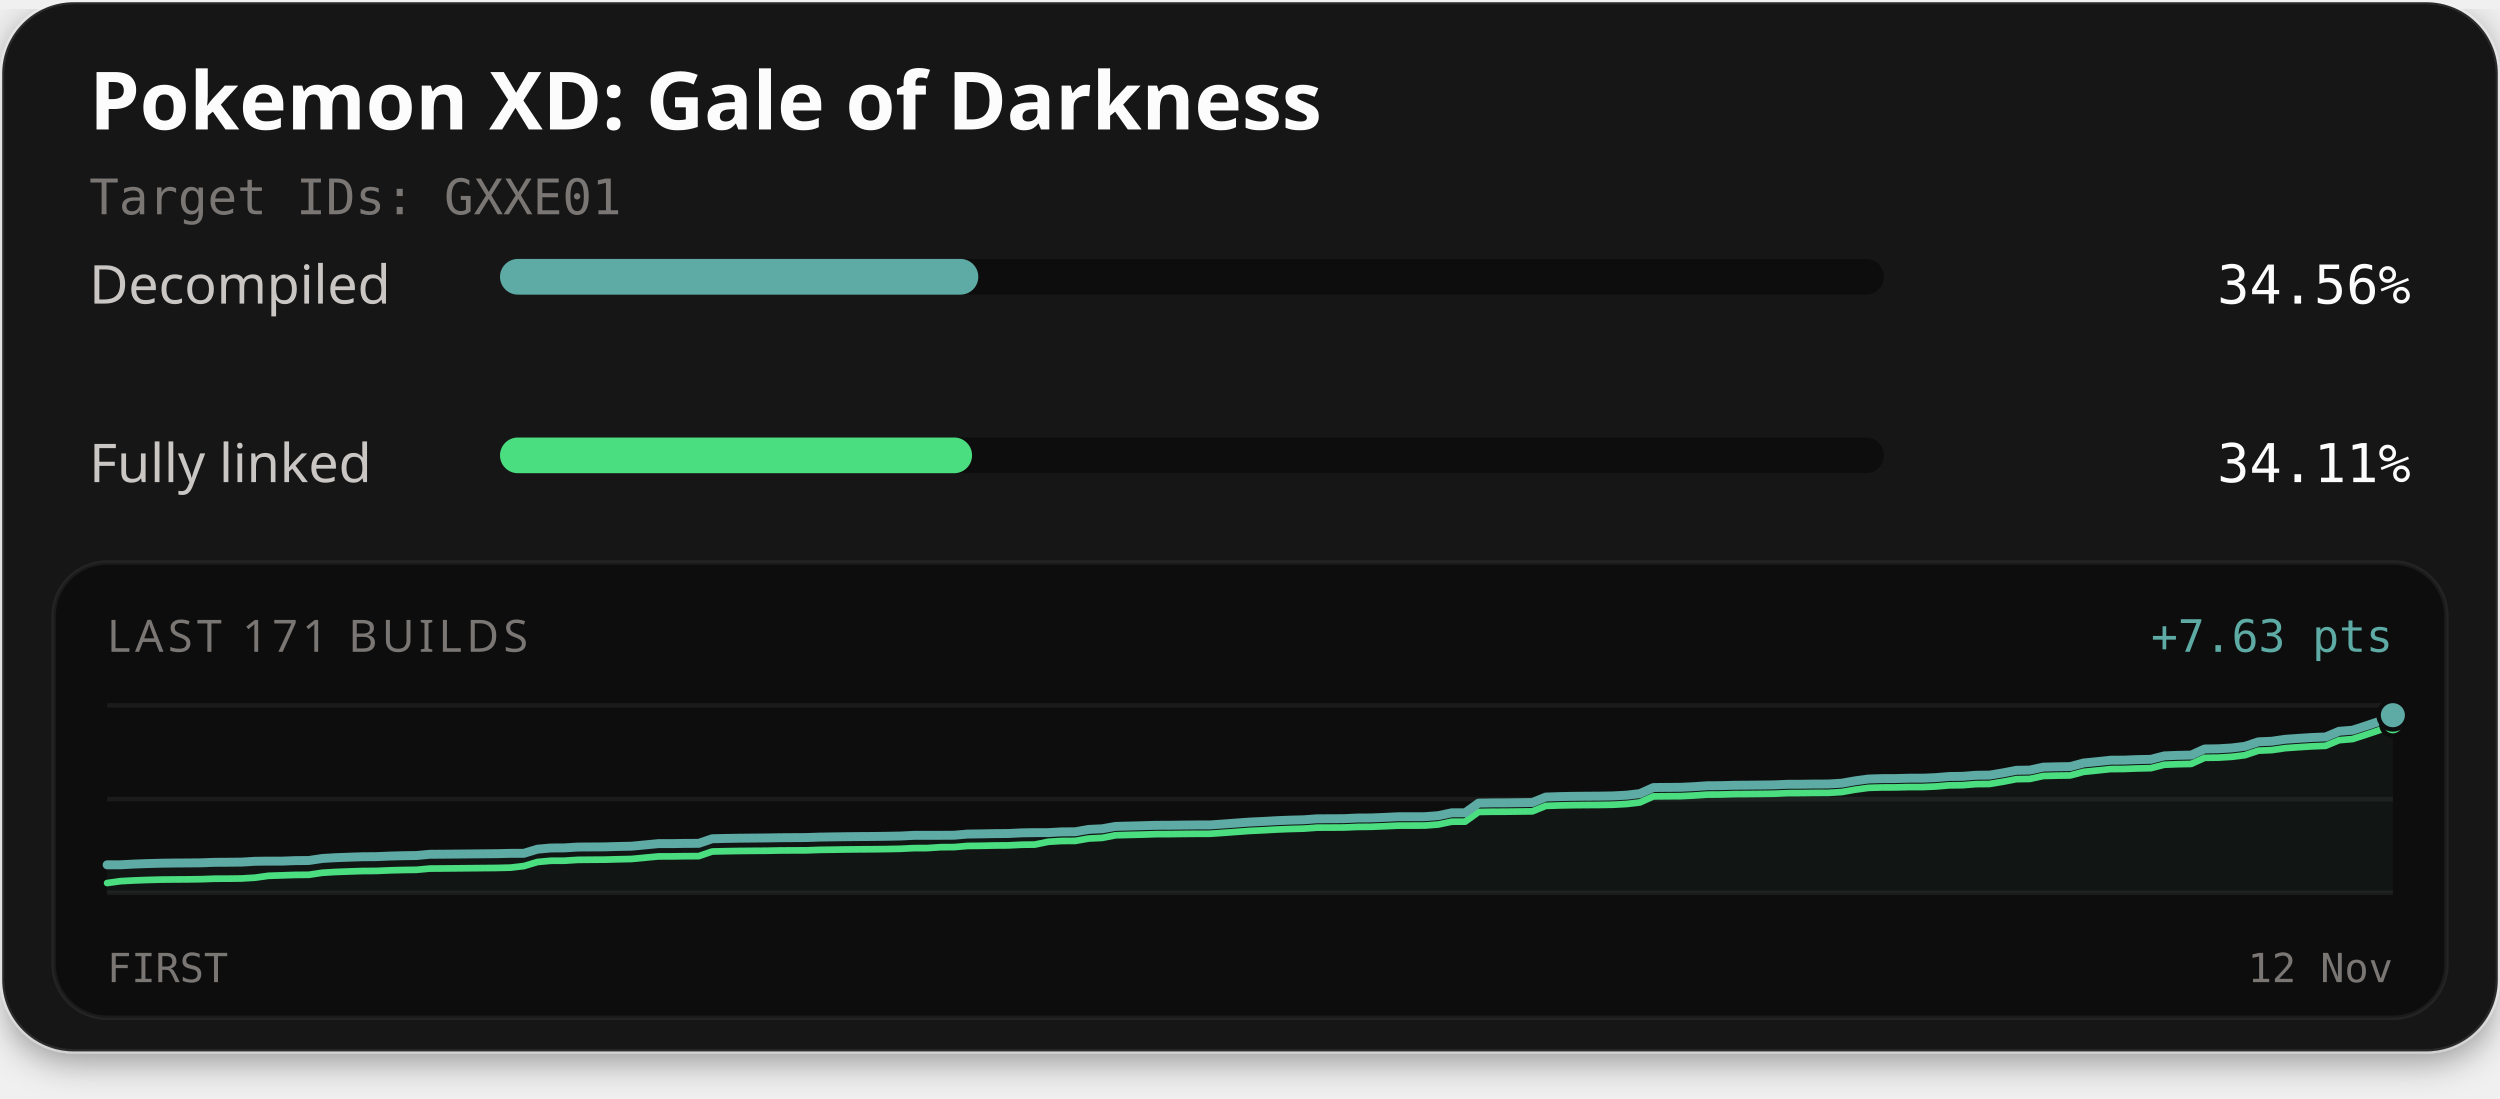
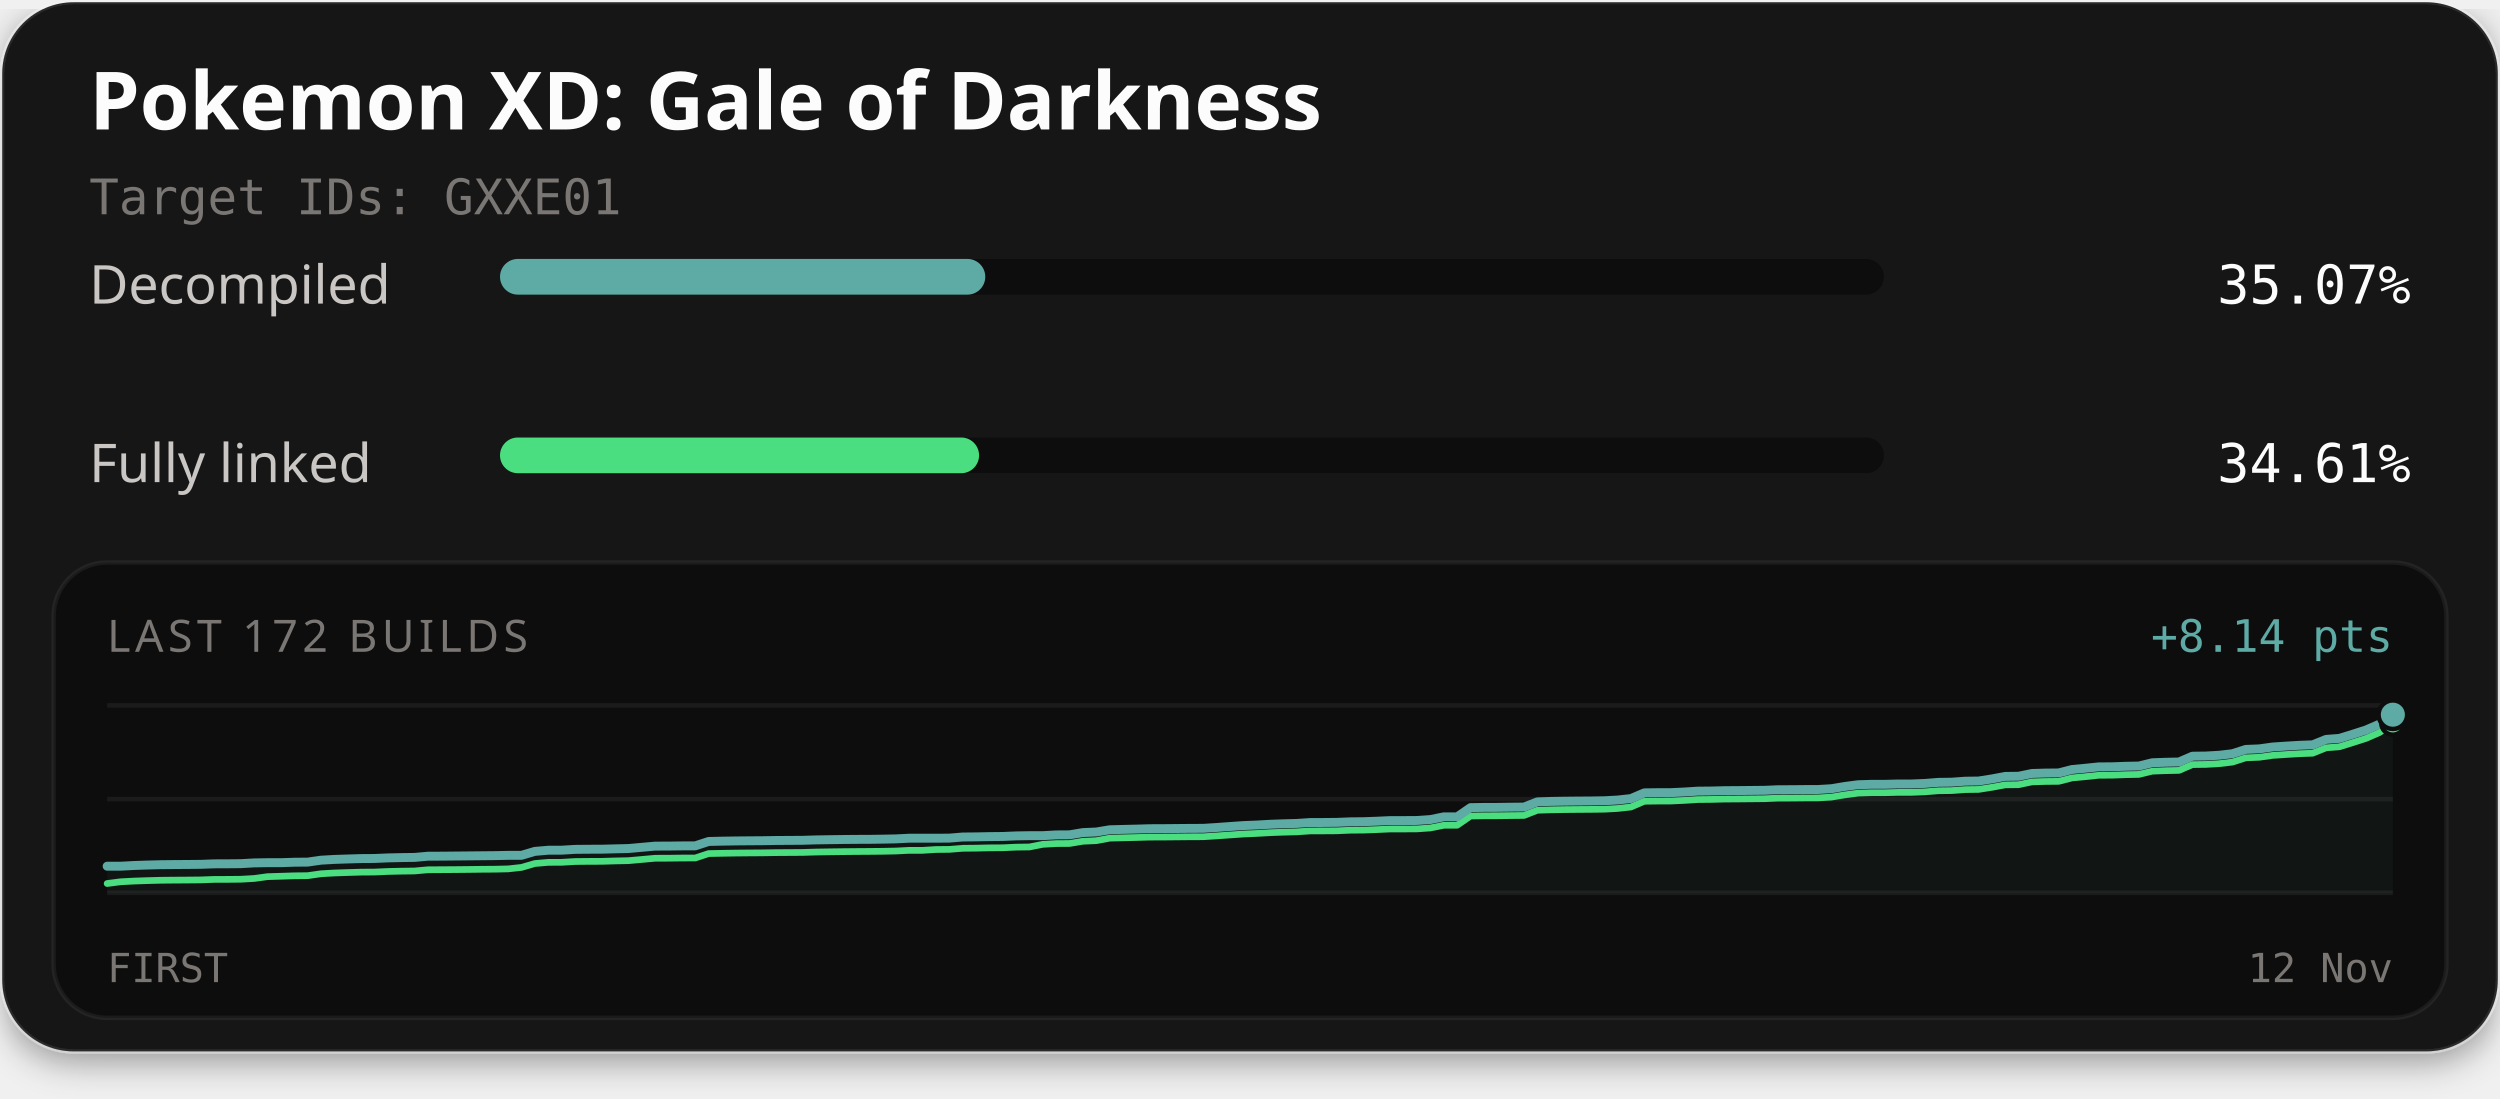
<svg xmlns="http://www.w3.org/2000/svg" width="560" height="246" viewBox="0 0 560 246" role="img" aria-labelledby="title description">
  <defs>
    <filter id="card-shadow" x="-10%" y="-10%" width="120%" height="130%">
      <feDropShadow dx="0" dy="2" stdDeviation="4" flood-color="#000000" flood-opacity="0.4" />
    </filter>
  </defs>
  <rect x="0.5" y="0.5" width="559" height="235" rx="16" fill="#141414" stroke="#ffffff" stroke-opacity="0.1" stroke-width="1" filter="url(#card-shadow)" />
  <text x="20" y="29" fill="#fcfcfc" font-family="'Red Hat Text', system-ui, sans-serif" font-size="18" font-weight="700">Pokemon XD: Gale of Darkness</text>
  <text x="20" y="48" fill="#7a7674" font-family="'Martian Mono', monospace" font-size="11">Target IDs: GXXE01</text>
  <text x="20" y="68" fill="#c9c6c4" font-family="'Red Hat Text', system-ui, sans-serif" font-size="12">Decompiled</text>
  <rect x="112" y="58" width="310" height="8" rx="4" fill="#0d0d0d" />
-   <rect x="112" y="58" width="107.14" height="8" rx="4" fill="#5eaaa4" />
-   <text x="540" y="68" text-anchor="end" fill="#fcfcfc" font-family="'Martian Mono', monospace" font-size="12">34.56%</text>
+   <rect x="112" y="58" width="108.70" height="8" rx="4" fill="#5eaaa4" />
+   <text x="540" y="68" text-anchor="end" fill="#fcfcfc" font-family="'Martian Mono', monospace" font-size="12">35.07%</text>
  <text x="20" y="108" fill="#c9c6c4" font-family="'Red Hat Text', system-ui, sans-serif" font-size="12">Fully linked</text>
  <rect x="112" y="98" width="310" height="8" rx="4" fill="#0d0d0d" />
-   <rect x="112" y="98" width="105.74" height="8" rx="4" fill="#4ade80" />
-   <text x="540" y="108" text-anchor="end" fill="#fcfcfc" font-family="'Martian Mono', monospace" font-size="12">34.11%</text>
+   <rect x="112" y="98" width="107.31" height="8" rx="4" fill="#4ade80" />
+   <text x="540" y="108" text-anchor="end" fill="#fcfcfc" font-family="'Martian Mono', monospace" font-size="12">34.61%</text>
  <rect x="12" y="126" width="536" height="102" rx="12" fill="#0d0d0d" stroke="#ffffff" stroke-opacity="0.06" stroke-width="1" />
-   <text x="24" y="146" fill="#7a7674" font-family="'Red Hat Text', system-ui, sans-serif" font-size="10" letter-spacing="1">LAST 171 BUILDS</text>
-   <text x="536" y="146" text-anchor="end" fill="#5eaaa4" font-family="'Martian Mono', monospace" font-size="10">+7.63 pts</text>
+   <text x="24" y="146" fill="#7a7674" font-family="'Red Hat Text', system-ui, sans-serif" font-size="10" letter-spacing="1">LAST 172 BUILDS</text>
+   <text x="536" y="146" text-anchor="end" fill="#5eaaa4" font-family="'Martian Mono', monospace" font-size="10">+8.14 pts</text>
  <line x1="24" y1="158" x2="536" y2="158" stroke="#ffffff" stroke-opacity="0.06" stroke-width="1" />
  <line x1="24" y1="179.0" x2="536" y2="179.0" stroke="#ffffff" stroke-opacity="0.06" stroke-width="1" />
  <line x1="24" y1="200" x2="536" y2="200" stroke="#ffffff" stroke-opacity="0.06" stroke-width="1" />
-   <path d="M24.00,193.72 L27.01,193.71 L30.02,193.55 L33.04,193.44 L36.05,193.36 L39.06,193.32 L42.07,193.30 L45.08,193.27 L48.09,193.16 L51.11,193.14 L54.12,193.11 L57.13,192.93 L60.14,192.89 L63.15,192.89 L66.16,192.78 L69.18,192.75 L72.19,192.30 L75.20,192.12 L78.21,192.01 L81.22,191.91 L84.24,191.89 L87.25,191.76 L90.26,191.68 L93.27,191.64 L96.28,191.36 L99.29,191.34 L102.31,191.31 L105.32,191.28 L108.33,191.25 L111.34,191.22 L114.35,191.15 L117.36,191.14 L120.38,190.22 L123.39,189.95 L126.40,189.93 L129.41,189.74 L132.42,189.72 L135.44,189.70 L138.45,189.61 L141.46,189.55 L144.47,189.26 L147.48,188.97 L150.49,188.97 L153.51,188.92 L156.52,188.91 L159.53,187.88 L162.54,187.81 L165.55,187.76 L168.56,187.73 L171.58,187.70 L174.59,187.65 L177.60,187.63 L180.61,187.61 L183.62,187.51 L186.64,187.46 L189.65,187.42 L192.66,187.39 L195.67,187.37 L198.68,187.33 L201.69,187.27 L204.71,187.12 L207.72,187.11 L210.73,187.11 L213.74,187.09 L216.75,186.83 L219.76,186.79 L222.78,186.73 L225.79,186.71 L228.80,186.56 L231.81,186.51 L234.82,186.51 L237.84,186.34 L240.85,186.32 L243.86,185.79 L246.87,185.65 L249.88,185.12 L252.89,185.04 L255.91,184.96 L258.92,184.87 L261.93,184.86 L264.94,184.82 L267.95,184.79 L270.96,184.79 L273.98,184.58 L276.99,184.36 L280.00,184.14 L283.01,184.00 L286.02,183.83 L289.04,183.71 L292.05,183.63 L295.06,183.41 L298.07,183.40 L301.08,183.38 L304.09,183.24 L307.11,183.22 L310.12,183.10 L313.13,182.95 L316.14,182.95 L319.15,182.94 L322.16,182.71 L325.18,182.07 L328.19,182.07 L331.20,179.90 L334.21,179.85 L337.22,179.84 L340.24,179.80 L343.25,179.76 L346.26,178.54 L349.27,178.44 L352.28,178.38 L355.29,178.35 L358.31,178.33 L361.32,178.28 L364.33,178.12 L367.34,177.77 L370.35,176.41 L373.36,176.38 L376.38,176.36 L379.39,176.22 L382.40,176.01 L385.41,175.99 L388.42,175.90 L391.44,175.88 L394.45,175.85 L397.46,175.81 L400.47,175.68 L403.48,175.67 L406.49,175.63 L409.51,175.62 L412.52,175.44 L415.53,174.91 L418.54,174.50 L421.55,174.41 L424.56,174.40 L427.58,174.32 L430.59,174.32 L433.60,174.19 L436.61,173.94 L439.62,173.90 L442.64,173.66 L445.65,173.63 L448.66,173.13 L451.67,172.55 L454.68,172.50 L457.69,171.84 L460.71,171.76 L463.72,171.72 L466.73,170.91 L469.74,170.61 L472.75,170.29 L475.76,170.27 L478.78,170.15 L481.79,170.09 L484.80,169.32 L487.81,169.20 L490.82,169.14 L493.84,167.77 L496.85,167.73 L499.86,167.55 L502.87,167.18 L505.88,166.17 L508.89,166.04 L511.91,165.60 L514.92,165.39 L517.93,165.20 L520.94,165.08 L523.95,163.81 L526.96,163.57 L529.98,162.59 L532.99,161.58 L536.00,160.20 L536.00,200.00 L24.00,200.00 Z" fill="#5eaaa4" fill-opacity="0.06" />
-   <path d="M24.00,197.80 L27.01,197.38 L30.02,197.22 L33.04,197.11 L36.05,197.03 L39.06,197.00 L42.07,196.98 L45.08,196.94 L48.09,196.83 L51.11,196.82 L54.12,196.78 L57.13,196.60 L60.14,196.18 L63.15,196.08 L66.16,195.98 L69.18,195.95 L72.19,195.50 L75.20,195.32 L78.21,195.21 L81.22,195.11 L84.24,195.09 L87.25,194.96 L90.26,194.88 L93.27,194.84 L96.28,194.56 L99.29,194.54 L102.31,194.51 L105.32,194.48 L108.33,194.45 L111.34,194.42 L114.35,194.35 L117.36,194.00 L120.38,193.09 L123.39,192.81 L126.40,192.80 L129.41,192.61 L132.42,192.58 L135.44,192.56 L138.45,192.48 L141.46,192.41 L144.47,192.12 L147.48,191.84 L150.49,191.83 L153.51,191.79 L156.52,191.77 L159.53,190.74 L162.54,190.67 L165.55,190.62 L168.56,190.59 L171.58,190.57 L174.59,190.51 L177.60,190.49 L180.61,190.48 L183.62,190.37 L186.64,190.33 L189.65,190.28 L192.66,190.25 L195.67,190.23 L198.68,190.19 L201.69,190.13 L204.71,189.98 L207.72,189.97 L210.73,189.77 L213.74,189.75 L216.75,189.49 L219.76,189.46 L222.78,189.39 L225.79,189.37 L228.80,189.22 L231.81,189.18 L234.82,188.56 L237.84,188.38 L240.85,188.36 L243.86,187.83 L246.87,187.69 L249.88,187.10 L252.89,187.02 L255.91,186.95 L258.92,186.85 L261.93,186.84 L264.94,186.80 L267.95,186.77 L270.96,186.77 L273.98,186.56 L276.99,186.34 L280.00,186.12 L283.01,185.98 L286.02,185.81 L289.04,185.69 L292.05,185.61 L295.06,185.39 L298.07,185.38 L301.08,185.36 L304.09,185.23 L307.11,185.20 L310.12,185.08 L313.13,184.94 L316.14,184.93 L319.15,184.92 L322.16,184.69 L325.18,184.06 L328.19,184.05 L331.20,181.88 L334.21,181.83 L337.22,181.82 L340.24,181.78 L343.25,181.74 L346.26,180.52 L349.27,180.42 L352.28,180.36 L355.29,180.33 L358.31,180.31 L361.32,180.26 L364.33,180.10 L367.34,179.75 L370.35,178.39 L373.36,178.36 L376.38,178.34 L379.39,178.20 L382.40,177.99 L385.41,177.97 L388.42,177.88 L391.44,177.86 L394.45,177.83 L397.46,177.79 L400.47,177.66 L403.48,177.65 L406.49,177.61 L409.51,177.60 L412.52,177.42 L415.53,176.89 L418.54,176.48 L421.55,176.39 L424.56,176.38 L427.58,176.30 L430.59,176.30 L433.60,176.17 L436.61,175.92 L439.62,175.88 L442.64,175.64 L445.65,175.61 L448.66,175.11 L451.67,174.53 L454.68,174.48 L457.69,173.82 L460.71,173.74 L463.72,173.70 L466.73,172.89 L469.74,172.59 L472.75,172.27 L475.76,172.25 L478.78,172.13 L481.79,172.07 L484.80,171.30 L487.81,171.18 L490.82,171.12 L493.84,169.75 L496.85,169.71 L499.86,169.53 L502.87,169.16 L505.88,168.15 L508.89,168.02 L511.91,167.58 L514.92,167.37 L517.93,167.18 L520.94,167.06 L523.95,165.80 L526.96,165.55 L529.98,164.57 L532.99,163.56 L536.00,162.18" fill="none" stroke="#4ade80" stroke-width="1.5" stroke-linejoin="round" stroke-linecap="round" />
-   <path d="M24.00,193.72 L27.01,193.71 L30.02,193.55 L33.04,193.44 L36.05,193.36 L39.06,193.32 L42.07,193.30 L45.08,193.27 L48.09,193.16 L51.11,193.14 L54.12,193.11 L57.13,192.93 L60.14,192.89 L63.15,192.89 L66.16,192.78 L69.18,192.75 L72.19,192.30 L75.20,192.12 L78.21,192.01 L81.22,191.91 L84.24,191.89 L87.25,191.76 L90.26,191.68 L93.27,191.64 L96.28,191.36 L99.29,191.34 L102.31,191.31 L105.32,191.28 L108.33,191.25 L111.34,191.22 L114.35,191.15 L117.36,191.14 L120.38,190.22 L123.39,189.95 L126.40,189.93 L129.41,189.74 L132.42,189.72 L135.44,189.70 L138.45,189.61 L141.46,189.55 L144.47,189.26 L147.48,188.97 L150.49,188.97 L153.51,188.92 L156.52,188.91 L159.53,187.88 L162.54,187.81 L165.55,187.76 L168.56,187.73 L171.58,187.70 L174.59,187.65 L177.60,187.63 L180.61,187.61 L183.62,187.51 L186.64,187.46 L189.65,187.42 L192.66,187.39 L195.67,187.37 L198.68,187.33 L201.69,187.27 L204.71,187.12 L207.72,187.11 L210.73,187.11 L213.74,187.09 L216.75,186.83 L219.76,186.79 L222.78,186.73 L225.79,186.71 L228.80,186.56 L231.81,186.51 L234.82,186.51 L237.84,186.34 L240.85,186.32 L243.86,185.79 L246.87,185.65 L249.88,185.12 L252.89,185.04 L255.91,184.96 L258.92,184.87 L261.93,184.86 L264.94,184.82 L267.95,184.79 L270.96,184.79 L273.98,184.58 L276.99,184.36 L280.00,184.14 L283.01,184.00 L286.02,183.83 L289.04,183.71 L292.05,183.63 L295.06,183.41 L298.07,183.40 L301.08,183.38 L304.09,183.24 L307.11,183.22 L310.12,183.10 L313.13,182.95 L316.14,182.95 L319.15,182.94 L322.16,182.71 L325.18,182.07 L328.19,182.07 L331.20,179.90 L334.21,179.85 L337.22,179.84 L340.24,179.80 L343.25,179.76 L346.26,178.54 L349.27,178.44 L352.28,178.38 L355.29,178.35 L358.31,178.33 L361.32,178.28 L364.33,178.12 L367.34,177.77 L370.35,176.41 L373.36,176.38 L376.38,176.36 L379.39,176.22 L382.40,176.01 L385.41,175.99 L388.42,175.90 L391.44,175.88 L394.45,175.85 L397.46,175.81 L400.47,175.68 L403.48,175.67 L406.49,175.63 L409.51,175.62 L412.52,175.44 L415.53,174.91 L418.54,174.50 L421.55,174.41 L424.56,174.40 L427.58,174.32 L430.59,174.32 L433.60,174.19 L436.61,173.94 L439.62,173.90 L442.64,173.66 L445.65,173.63 L448.66,173.13 L451.67,172.55 L454.68,172.50 L457.69,171.84 L460.71,171.76 L463.72,171.72 L466.73,170.91 L469.74,170.61 L472.75,170.29 L475.76,170.27 L478.78,170.15 L481.79,170.09 L484.80,169.32 L487.81,169.20 L490.82,169.14 L493.84,167.77 L496.85,167.73 L499.86,167.55 L502.87,167.18 L505.88,166.17 L508.89,166.04 L511.91,165.60 L514.92,165.39 L517.93,165.20 L520.94,165.08 L523.95,163.81 L526.96,163.57 L529.98,162.59 L532.99,161.58 L536.00,160.20" fill="none" stroke="#5eaaa4" stroke-width="2" stroke-linejoin="round" stroke-linecap="round" />
-   <circle cx="536.00" cy="162.18" r="2.6" fill="#4ade80" stroke="#0d0d0d" stroke-width="1" />
-   <circle cx="536.00" cy="160.20" r="3.2" fill="#5eaaa4" stroke="#0d0d0d" stroke-width="1" />
+   <path d="M24.00,194.03 L26.99,194.03 L29.99,193.87 L32.98,193.77 L35.98,193.69 L38.97,193.66 L41.96,193.64 L44.96,193.61 L47.95,193.50 L50.95,193.49 L53.94,193.46 L56.94,193.29 L59.93,193.24 L62.92,193.24 L65.92,193.14 L68.91,193.11 L71.91,192.68 L74.90,192.51 L77.89,192.41 L80.89,192.32 L83.88,192.30 L86.88,192.17 L89.87,192.10 L92.87,192.06 L95.86,191.79 L98.85,191.78 L101.85,191.75 L104.84,191.72 L107.84,191.69 L110.83,191.66 L113.82,191.60 L116.82,191.59 L119.81,190.71 L122.81,190.45 L125.80,190.44 L128.80,190.26 L131.79,190.23 L134.78,190.22 L137.78,190.14 L140.77,190.07 L143.77,189.80 L146.76,189.53 L149.75,189.52 L152.75,189.48 L155.74,189.47 L158.74,188.49 L161.73,188.42 L164.73,188.37 L167.72,188.34 L170.71,188.32 L173.71,188.27 L176.70,188.25 L179.70,188.23 L182.69,188.14 L185.68,188.09 L188.68,188.05 L191.67,188.02 L194.67,188.01 L197.66,187.97 L200.65,187.91 L203.65,187.76 L206.64,187.76 L209.64,187.76 L212.63,187.74 L215.63,187.49 L218.62,187.46 L221.61,187.40 L224.61,187.37 L227.60,187.24 L230.60,187.19 L233.59,187.19 L236.58,187.02 L239.58,187.00 L242.57,186.50 L245.57,186.37 L248.56,185.87 L251.56,185.79 L254.55,185.72 L257.54,185.63 L260.54,185.62 L263.53,185.59 L266.53,185.56 L269.52,185.55 L272.51,185.36 L275.51,185.14 L278.50,184.93 L281.50,184.81 L284.49,184.64 L287.49,184.53 L290.48,184.45 L293.47,184.25 L296.47,184.24 L299.46,184.21 L302.46,184.09 L305.45,184.06 L308.44,183.95 L311.44,183.81 L314.43,183.81 L317.43,183.79 L320.42,183.58 L323.42,182.97 L326.41,182.97 L329.40,180.91 L332.40,180.86 L335.39,180.85 L338.39,180.81 L341.38,180.78 L344.37,179.62 L347.37,179.52 L350.36,179.47 L353.36,179.44 L356.35,179.42 L359.35,179.37 L362.34,179.21 L365.33,178.88 L368.33,177.60 L371.32,177.56 L374.32,177.55 L377.31,177.41 L380.30,177.22 L383.30,177.19 L386.29,177.11 L389.29,177.09 L392.28,177.06 L395.27,177.03 L398.27,176.90 L401.26,176.89 L404.26,176.86 L407.25,176.85 L410.25,176.67 L413.24,176.17 L416.23,175.78 L419.23,175.69 L422.22,175.69 L425.22,175.61 L428.21,175.61 L431.20,175.49 L434.20,175.25 L437.19,175.21 L440.19,174.99 L443.18,174.95 L446.18,174.48 L449.17,173.92 L452.16,173.88 L455.16,173.26 L458.15,173.17 L461.15,173.14 L464.14,172.37 L467.13,172.09 L470.13,171.78 L473.12,171.76 L476.12,171.65 L479.11,171.59 L482.11,170.86 L485.10,170.75 L488.09,170.69 L491.09,169.39 L494.08,169.35 L497.08,169.18 L500.07,168.83 L503.06,167.87 L506.06,167.75 L509.05,167.33 L512.05,167.13 L515.04,166.95 L518.04,166.84 L521.03,165.63 L524.02,165.40 L527.02,164.47 L530.01,163.51 L533.01,162.20 L536.00,160.09 L536.00,200.00 L24.00,200.00 Z" fill="#5eaaa4" fill-opacity="0.06" />
+   <path d="M24.00,197.91 L26.99,197.52 L29.99,197.36 L32.98,197.26 L35.98,197.18 L38.97,197.15 L41.96,197.13 L44.96,197.10 L47.95,196.99 L50.95,196.98 L53.94,196.95 L56.94,196.78 L59.93,196.37 L62.92,196.28 L65.92,196.18 L68.91,196.15 L71.91,195.72 L74.90,195.55 L77.89,195.45 L80.89,195.36 L83.88,195.34 L86.88,195.21 L89.87,195.14 L92.87,195.10 L95.86,194.83 L98.85,194.81 L101.85,194.79 L104.84,194.76 L107.84,194.72 L110.83,194.70 L113.82,194.63 L116.82,194.30 L119.81,193.43 L122.81,193.17 L125.80,193.16 L128.80,192.98 L131.79,192.95 L134.78,192.94 L137.78,192.85 L140.77,192.79 L143.77,192.52 L146.76,192.25 L149.75,192.24 L152.75,192.20 L155.74,192.19 L158.74,191.20 L161.73,191.14 L164.73,191.09 L167.72,191.06 L170.71,191.04 L173.71,190.99 L176.70,190.97 L179.70,190.95 L182.69,190.86 L185.68,190.81 L188.68,190.77 L191.67,190.74 L194.67,190.72 L197.66,190.69 L200.65,190.63 L203.65,190.48 L206.64,190.48 L209.64,190.29 L212.63,190.26 L215.63,190.02 L218.62,189.99 L221.61,189.92 L224.61,189.90 L227.60,189.76 L230.60,189.72 L233.59,189.13 L236.58,188.96 L239.58,188.94 L242.57,188.44 L245.57,188.31 L248.56,187.75 L251.56,187.67 L254.55,187.60 L257.54,187.51 L260.54,187.50 L263.53,187.47 L266.53,187.44 L269.52,187.43 L272.51,187.24 L275.51,187.03 L278.50,186.82 L281.50,186.69 L284.49,186.52 L287.49,186.41 L290.48,186.33 L293.47,186.13 L296.47,186.12 L299.46,186.10 L302.46,185.97 L305.45,185.94 L308.44,185.83 L311.44,185.69 L314.43,185.69 L317.43,185.67 L320.42,185.46 L323.42,184.86 L326.41,184.85 L329.40,182.79 L332.40,182.74 L335.39,182.73 L338.39,182.69 L341.38,182.66 L344.37,181.50 L347.37,181.40 L350.36,181.35 L353.36,181.32 L356.35,181.30 L359.35,181.26 L362.34,181.10 L365.33,180.77 L368.33,179.48 L371.32,179.44 L374.32,179.43 L377.31,179.29 L380.30,179.10 L383.30,179.07 L386.29,178.99 L389.29,178.97 L392.28,178.94 L395.27,178.91 L398.27,178.78 L401.26,178.77 L404.26,178.74 L407.25,178.73 L410.25,178.55 L413.24,178.05 L416.23,177.66 L419.23,177.57 L422.22,177.57 L425.22,177.49 L428.21,177.49 L431.20,177.37 L434.20,177.13 L437.19,177.09 L440.19,176.87 L443.18,176.83 L446.18,176.36 L449.17,175.81 L452.16,175.77 L455.16,175.14 L458.15,175.05 L461.15,175.02 L464.14,174.25 L467.13,173.97 L470.13,173.66 L473.12,173.64 L476.12,173.53 L479.11,173.47 L482.11,172.74 L485.10,172.63 L488.09,172.57 L491.09,171.27 L494.08,171.23 L497.08,171.06 L500.07,170.71 L503.06,169.75 L506.06,169.63 L509.05,169.21 L512.05,169.01 L515.04,168.83 L518.04,168.72 L521.03,167.51 L524.02,167.28 L527.02,166.35 L530.01,165.39 L533.01,164.08 L536.00,161.97" fill="none" stroke="#4ade80" stroke-width="1.5" stroke-linejoin="round" stroke-linecap="round" />
+   <path d="M24.00,194.03 L26.99,194.03 L29.99,193.87 L32.98,193.77 L35.98,193.69 L38.97,193.66 L41.96,193.64 L44.96,193.61 L47.95,193.50 L50.95,193.49 L53.94,193.46 L56.94,193.29 L59.93,193.24 L62.92,193.24 L65.92,193.14 L68.91,193.11 L71.91,192.68 L74.90,192.51 L77.89,192.41 L80.89,192.32 L83.88,192.30 L86.88,192.17 L89.87,192.10 L92.87,192.06 L95.86,191.79 L98.85,191.78 L101.85,191.75 L104.84,191.72 L107.84,191.69 L110.83,191.66 L113.82,191.60 L116.82,191.59 L119.81,190.71 L122.81,190.45 L125.80,190.44 L128.80,190.26 L131.79,190.23 L134.78,190.22 L137.78,190.14 L140.77,190.07 L143.77,189.80 L146.76,189.53 L149.75,189.52 L152.75,189.48 L155.74,189.47 L158.74,188.49 L161.73,188.42 L164.73,188.37 L167.72,188.34 L170.71,188.32 L173.71,188.27 L176.70,188.25 L179.70,188.23 L182.69,188.14 L185.68,188.09 L188.68,188.05 L191.67,188.02 L194.67,188.01 L197.66,187.97 L200.65,187.91 L203.65,187.76 L206.64,187.76 L209.64,187.76 L212.63,187.74 L215.63,187.49 L218.62,187.46 L221.61,187.40 L224.61,187.37 L227.60,187.24 L230.60,187.19 L233.59,187.19 L236.58,187.02 L239.58,187.00 L242.57,186.50 L245.57,186.37 L248.56,185.87 L251.56,185.79 L254.55,185.72 L257.54,185.63 L260.54,185.62 L263.53,185.59 L266.53,185.56 L269.52,185.55 L272.51,185.36 L275.51,185.14 L278.50,184.93 L281.50,184.81 L284.49,184.64 L287.49,184.53 L290.48,184.45 L293.47,184.25 L296.47,184.24 L299.46,184.21 L302.46,184.09 L305.45,184.06 L308.44,183.95 L311.44,183.81 L314.43,183.81 L317.43,183.79 L320.42,183.58 L323.42,182.97 L326.41,182.97 L329.40,180.91 L332.40,180.86 L335.39,180.85 L338.39,180.81 L341.38,180.78 L344.37,179.62 L347.37,179.52 L350.36,179.47 L353.36,179.44 L356.35,179.42 L359.35,179.37 L362.34,179.21 L365.33,178.88 L368.33,177.60 L371.32,177.56 L374.32,177.55 L377.31,177.41 L380.30,177.22 L383.30,177.19 L386.29,177.11 L389.29,177.09 L392.28,177.06 L395.27,177.03 L398.27,176.90 L401.26,176.89 L404.26,176.86 L407.25,176.85 L410.25,176.67 L413.24,176.17 L416.23,175.78 L419.23,175.69 L422.22,175.69 L425.22,175.61 L428.21,175.61 L431.20,175.49 L434.20,175.25 L437.19,175.21 L440.19,174.99 L443.18,174.95 L446.18,174.48 L449.17,173.92 L452.16,173.88 L455.16,173.26 L458.15,173.17 L461.15,173.14 L464.14,172.37 L467.13,172.09 L470.13,171.78 L473.12,171.76 L476.12,171.65 L479.11,171.59 L482.11,170.86 L485.10,170.75 L488.09,170.69 L491.09,169.39 L494.08,169.35 L497.08,169.18 L500.07,168.83 L503.06,167.87 L506.06,167.75 L509.05,167.33 L512.05,167.13 L515.04,166.95 L518.04,166.84 L521.03,165.63 L524.02,165.40 L527.02,164.47 L530.01,163.51 L533.01,162.20 L536.00,160.09" fill="none" stroke="#5eaaa4" stroke-width="2" stroke-linejoin="round" stroke-linecap="round" />
+   <circle cx="536.00" cy="161.97" r="2.6" fill="#4ade80" stroke="#0d0d0d" stroke-width="1" />
+   <circle cx="536.00" cy="160.09" r="3.2" fill="#5eaaa4" stroke="#0d0d0d" stroke-width="1" />
  <text x="24" y="220" fill="#7a7674" font-family="'Martian Mono', monospace" font-size="9">FIRST</text>
  <text x="536" y="220" text-anchor="end" fill="#7a7674" font-family="'Martian Mono', monospace" font-size="9">12 Nov</text>
</svg>
